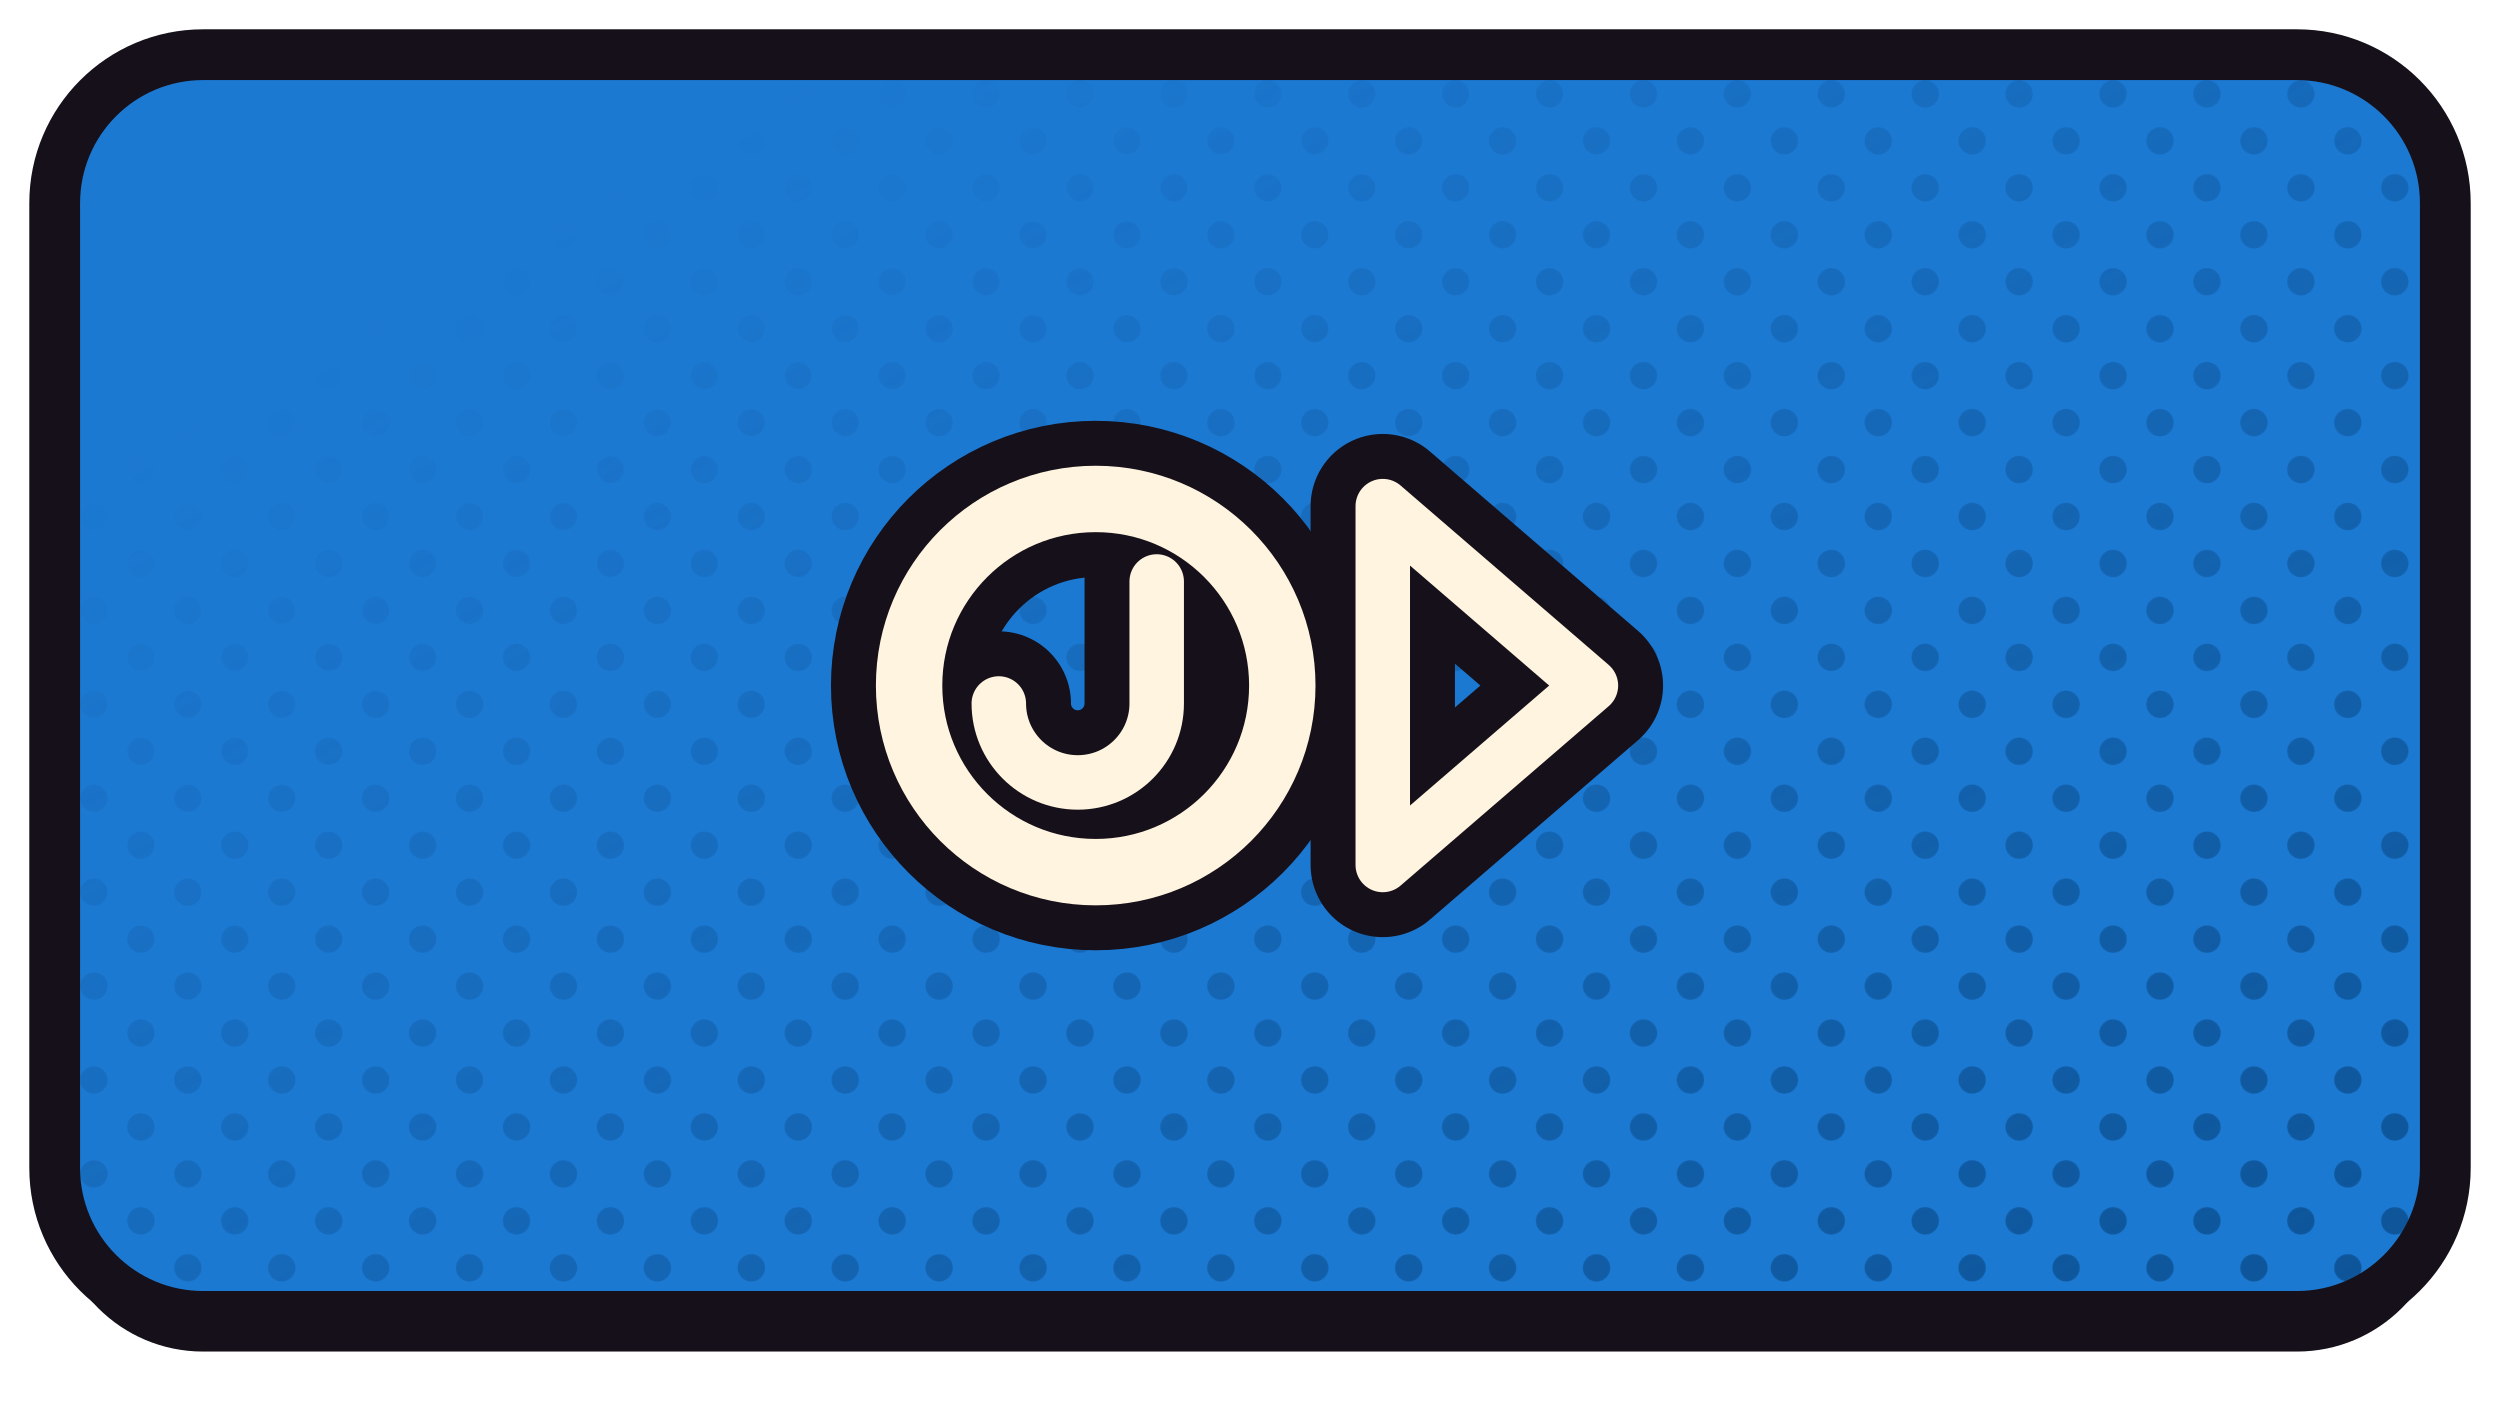
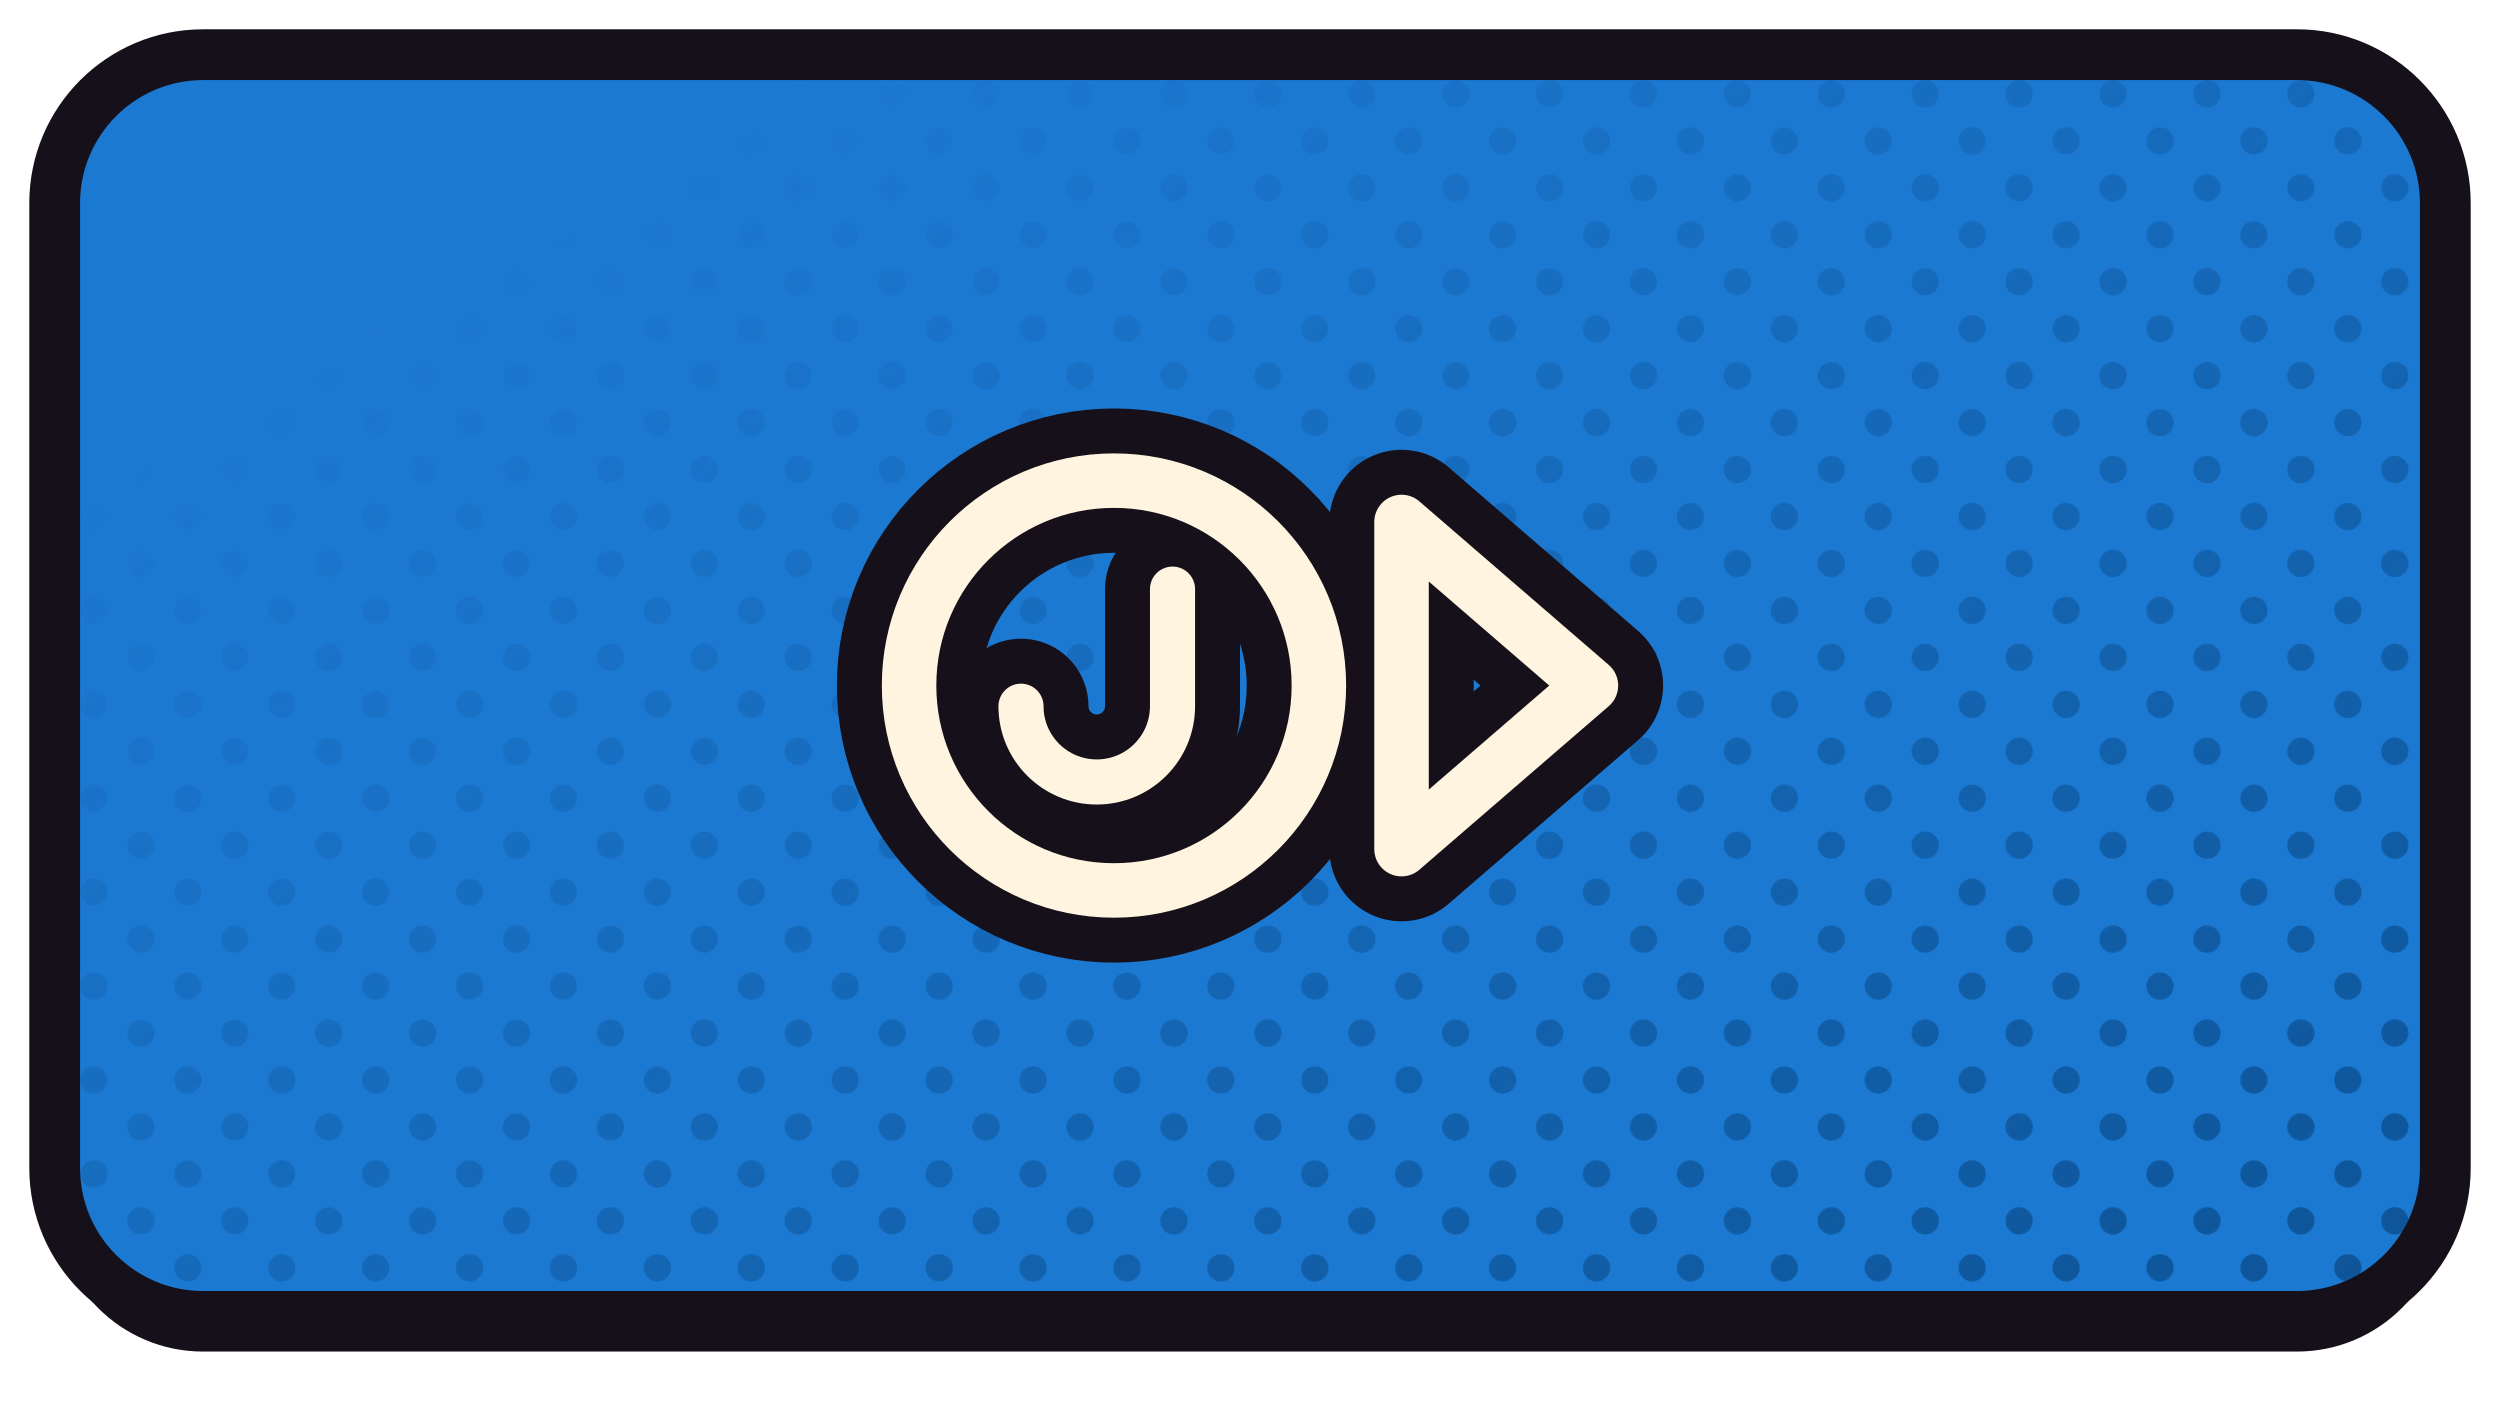
<svg xmlns="http://www.w3.org/2000/svg" xmlns:xlink="http://www.w3.org/1999/xlink" width="1280" height="720" viewBox="0 0 1280 720">
  <defs>
    <path id="fjanky" d="M 104 28 H 1176 A 76 76 0 0 1 1252 104 V 598 A 76 76 0 0 1 1176 674 H 104 A 76 76 0 0 1 28 598 V 104 A 76 76 0 0 1 104 28 Z" />
    <clipPath id="cpjanky">
      <use href="#fjanky" xlink:href="#fjanky" />
    </clipPath>
    <pattern id="htjanky" width="34.0" height="34.0" patternUnits="userSpaceOnUse" patternTransform="rotate(45)">
      <circle cx="17.00" cy="17.00" r="7.0" fill="#0C5193" />
    </pattern>
    <linearGradient id="hgjanky" x1="0" y1="0" x2="1" y2="1">
      <stop offset="0.18" stop-color="#000000" />
      <stop offset="0.62" stop-color="#8A8A8A" />
      <stop offset="1" stop-color="#FFFFFF" />
    </linearGradient>
    <mask id="hmjanky">
      <rect x="0" y="0" width="1280" height="720" fill="url(#hgjanky)" />
    </mask>
  </defs>
  <use href="#fjanky" xlink:href="#fjanky" fill="#151019" transform="translate(0,18)" />
  <use href="#fjanky" xlink:href="#fjanky" fill="#1C79D2" />
  <g clip-path="url(#cpjanky)">
    <rect width="1280" height="720" fill="url(#htjanky)" mask="url(#hmjanky)" />
  </g>
  <use href="#fjanky" xlink:href="#fjanky" fill="none" stroke="#151019" stroke-width="26" stroke-linejoin="round" />
  <g transform="translate(640.0,351.0)">
-     <g transform="scale(0.91864) translate(-262.00,-256.00)">
-       <circle cx="176" cy="256" r="104" fill="none" stroke="#151019" stroke-width="87.09" stroke-linecap="round" stroke-linejoin="round" />
-       <path d="M 210 198 L 210 266 A 44 44 0 0 1 122 266" fill="none" stroke="#151019" stroke-width="80.45" stroke-linecap="round" stroke-linejoin="round" />
-       <path d="M 336 156 L 336 356 L 452 256 Z" fill="none" stroke="#151019" stroke-width="80.45" stroke-linecap="round" stroke-linejoin="round" />
-       <circle cx="176" cy="256" r="104" fill="none" stroke="#FFF4E0" stroke-width="37.01" stroke-linecap="round" stroke-linejoin="round" />
-       <path d="M 210 198 L 210 266 A 44 44 0 0 1 122 266" fill="none" stroke="#FFF4E0" stroke-width="30.37" stroke-linecap="round" stroke-linejoin="round" />
-       <path d="M 336 156 L 336 356 L 452 256 Z" fill="none" stroke="#FFF4E0" stroke-width="30.37" stroke-linecap="round" stroke-linejoin="round" />
+     <g transform="scale(0.88161) translate(-257.00,-256.00)">
+       <circle cx="178" cy="256" r="119" fill="none" stroke="#151019" stroke-width="83.82" stroke-linecap="round" stroke-linejoin="round" />
+       <path d="M 212 200 L 212 268 A 44 44 0 0 1 124 268" fill="none" stroke="#151019" stroke-width="78.38" stroke-linecap="round" stroke-linejoin="round" />
+       <path d="M 345 161 L 345 351 L 455 256 Z" fill="none" stroke="#151019" stroke-width="83.82" stroke-linecap="round" stroke-linejoin="round" />
+       <circle cx="178" cy="256" r="119" fill="none" stroke="#FFF4E0" stroke-width="31.65" stroke-linecap="round" stroke-linejoin="round" />
+       <path d="M 212 200 L 212 268 A 44 44 0 0 1 124 268" fill="none" stroke="#FFF4E0" stroke-width="26.20" stroke-linecap="round" stroke-linejoin="round" />
+       <path d="M 345 161 L 345 351 L 455 256 Z" fill="none" stroke="#FFF4E0" stroke-width="31.65" stroke-linecap="round" stroke-linejoin="round" />
    </g>
  </g>
</svg>
